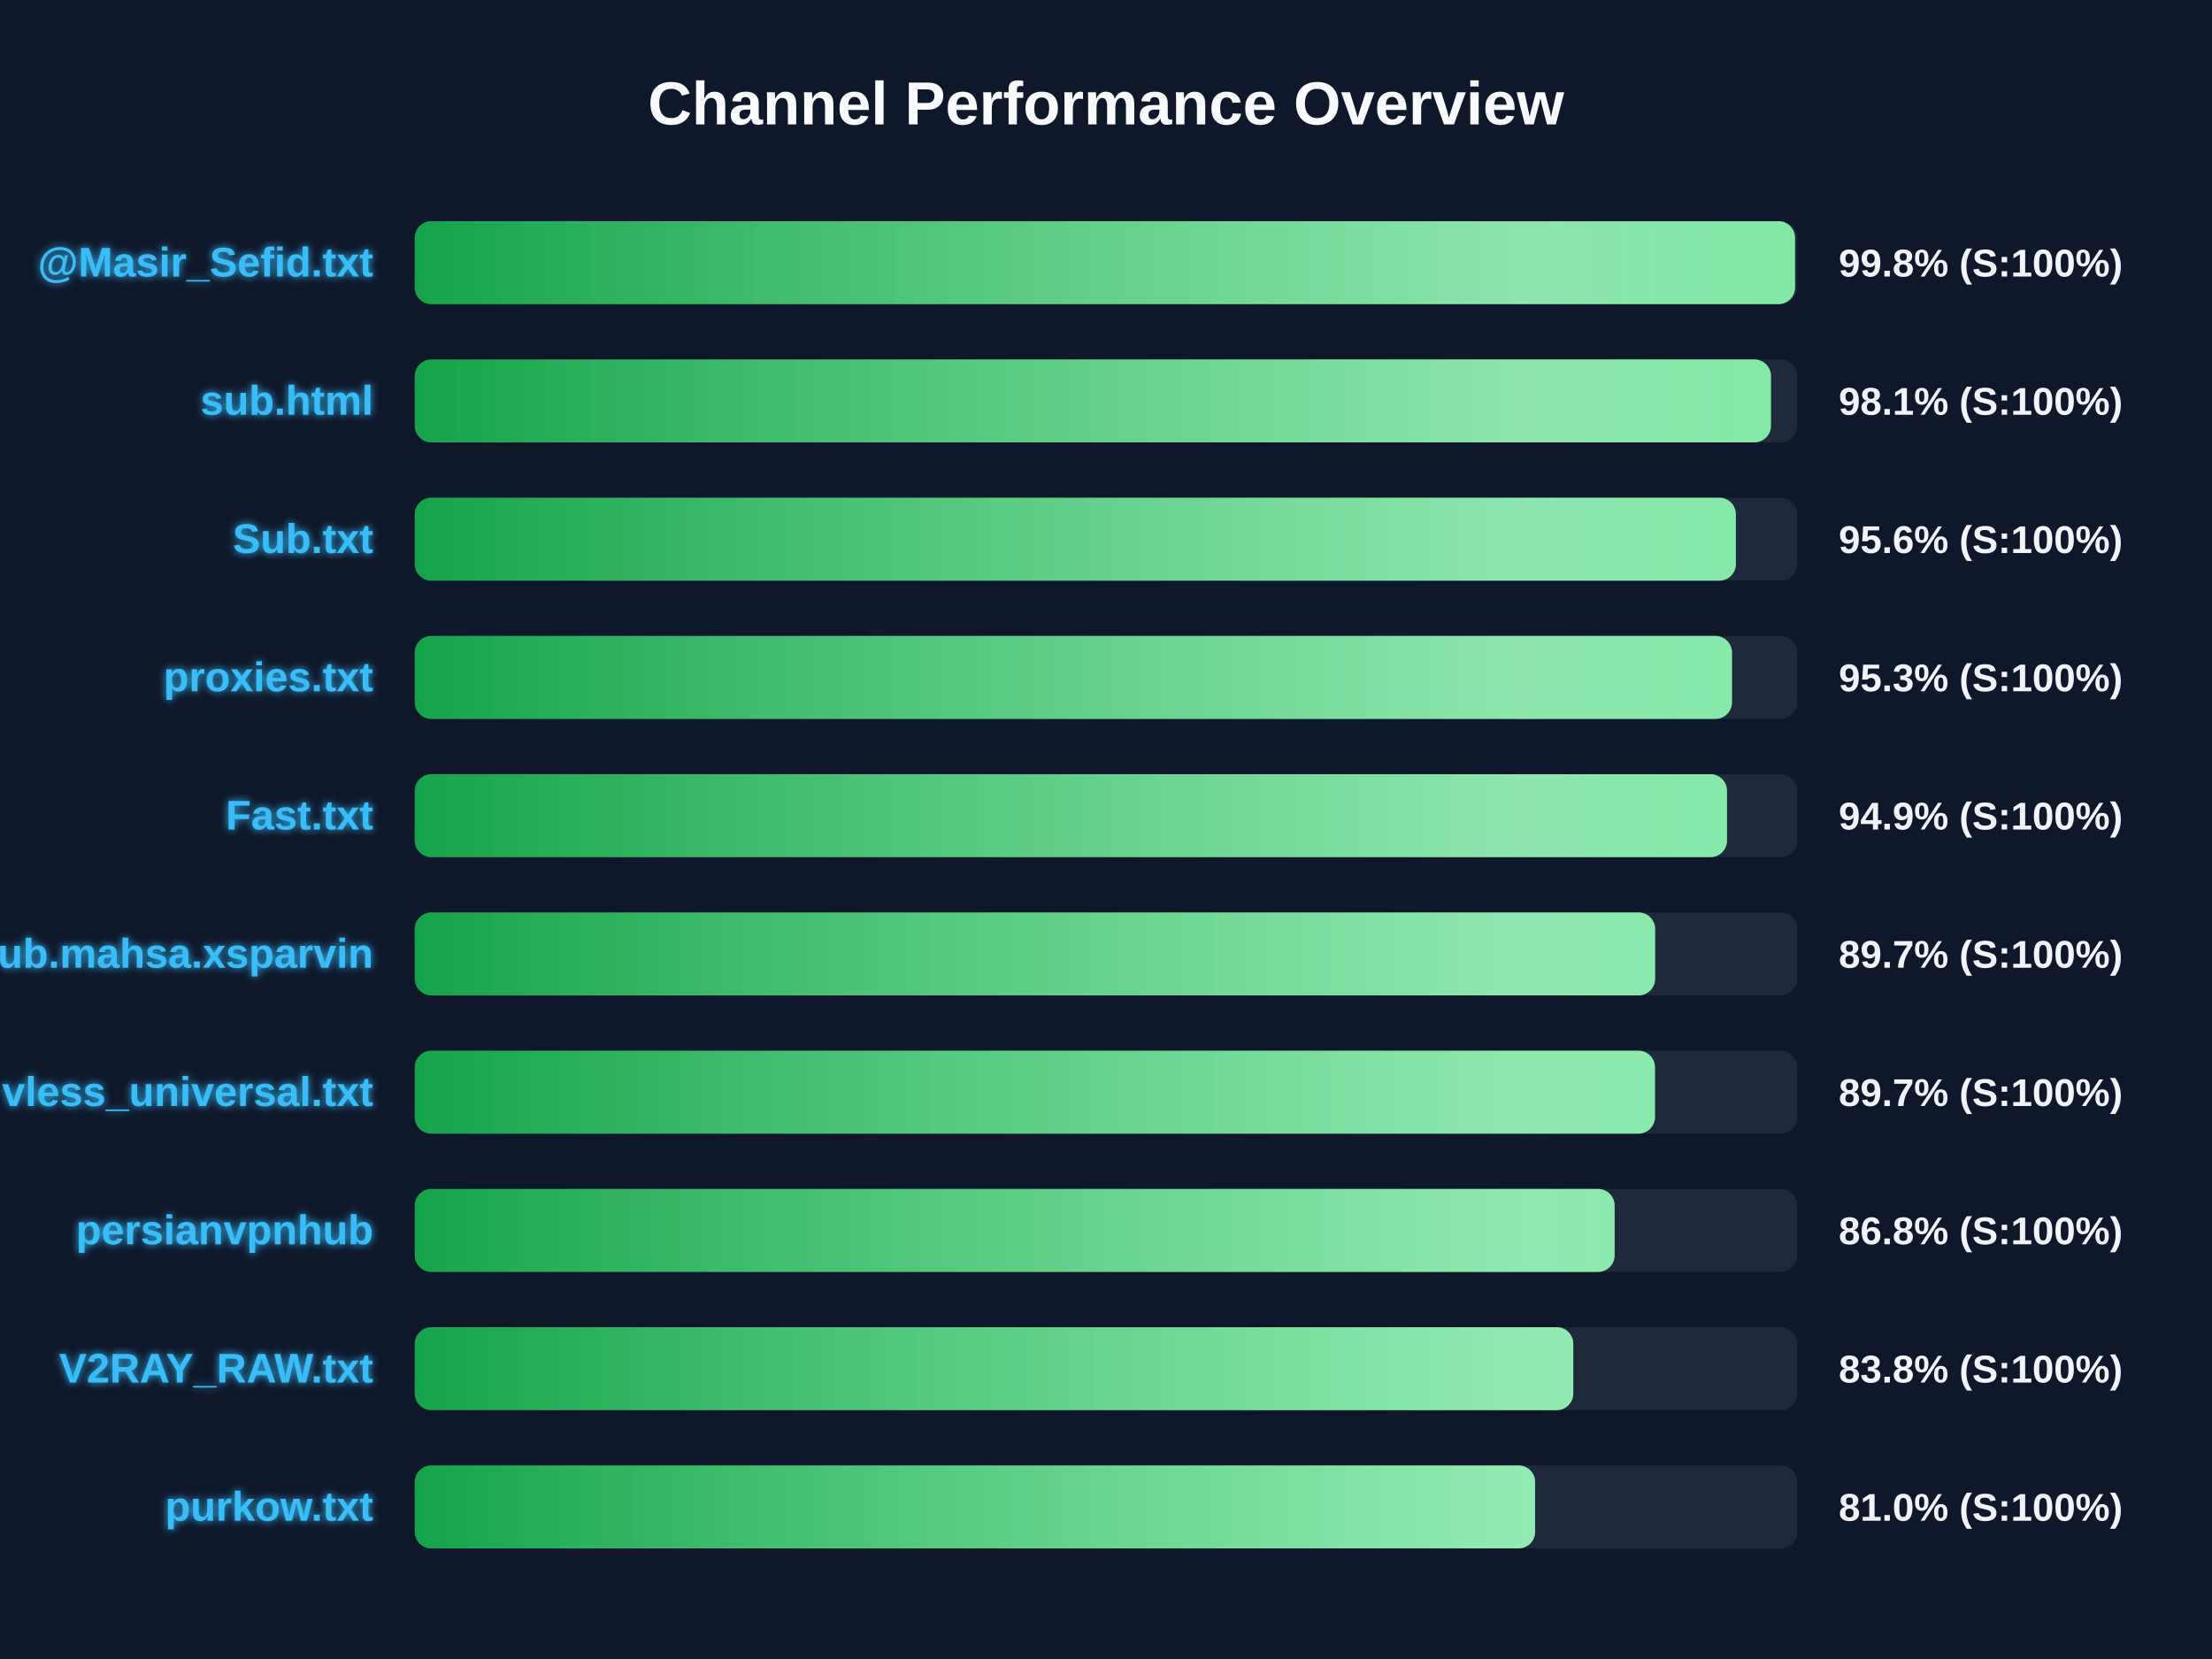
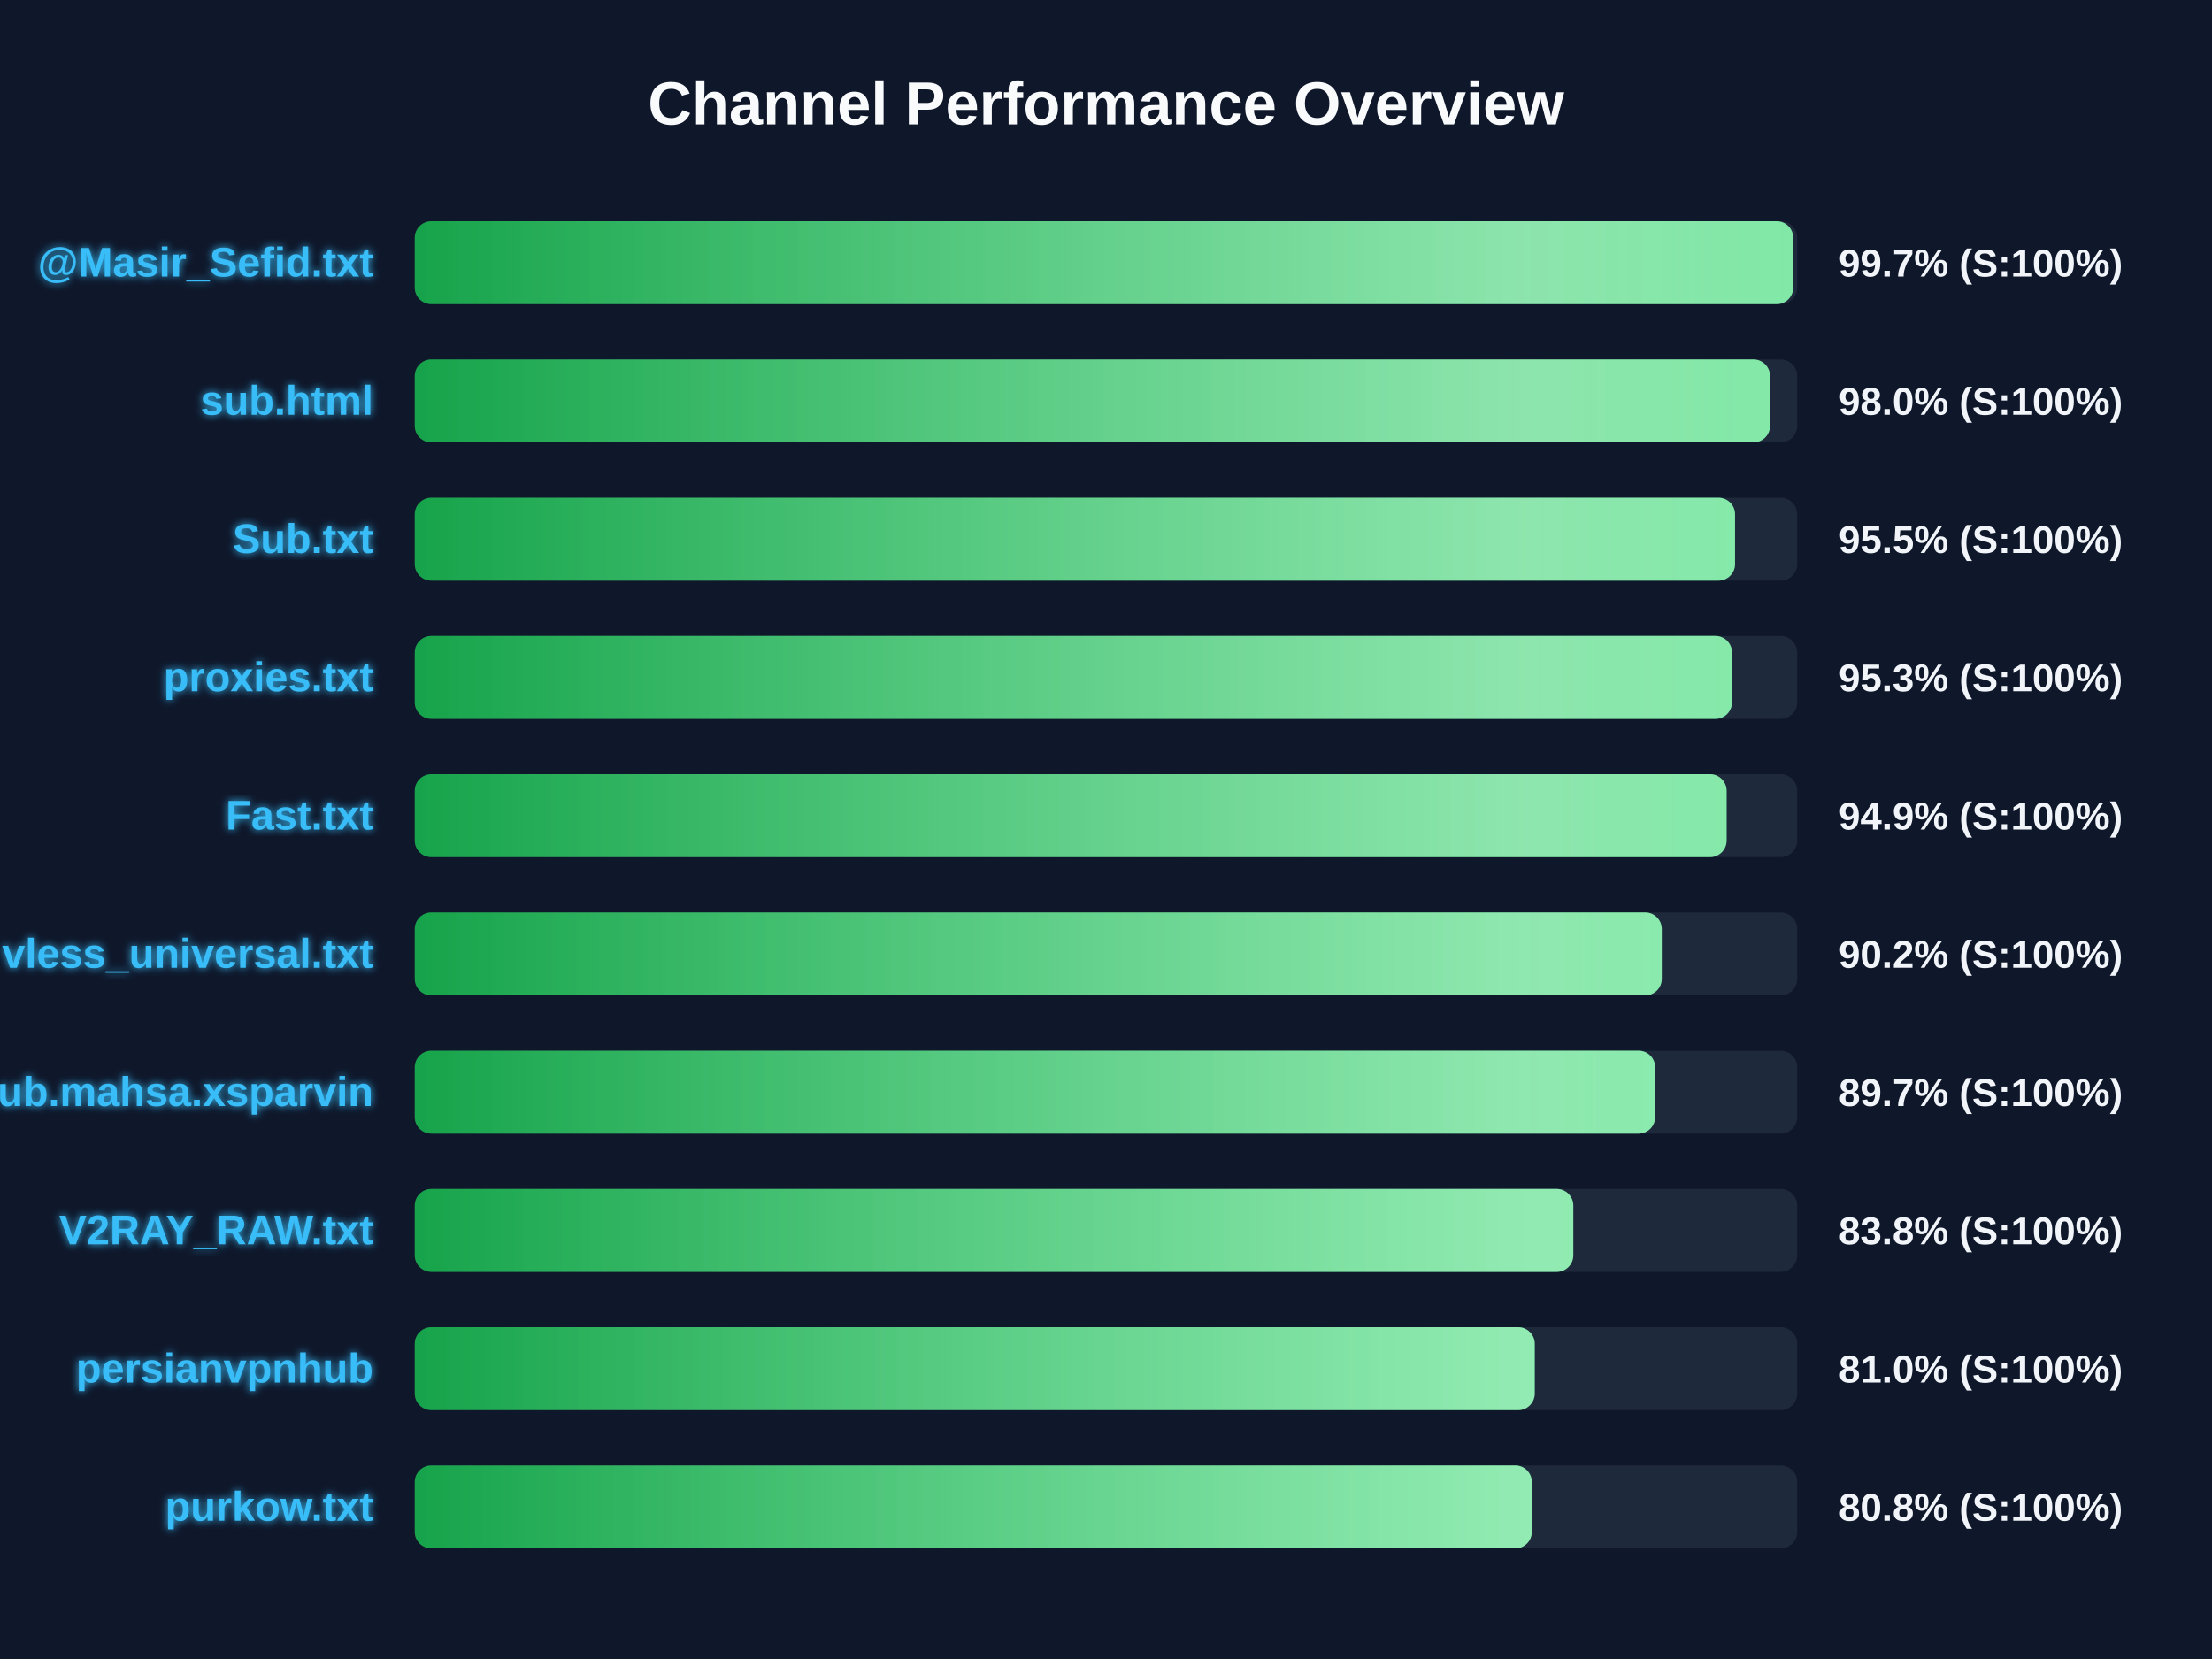
<svg xmlns="http://www.w3.org/2000/svg" width="800" height="600" version="1.1">
  <defs>
    <linearGradient id="grad-green" x1="0%" y1="0%" x2="100%" y2="0%">
      <stop offset="0%" stop-color="#16a34a" />
      <stop offset="100%" stop-color="#4ade80" />
    </linearGradient>
    <linearGradient id="grad-yellow" x1="0%" y1="0%" x2="100%" y2="0%">
      <stop offset="0%" stop-color="#ca8a04" />
      <stop offset="100%" stop-color="#fde047" />
    </linearGradient>
    <linearGradient id="grad-red" x1="0%" y1="0%" x2="100%" y2="0%">
      <stop offset="0%" stop-color="#dc2626" />
      <stop offset="100%" stop-color="#f87171" />
    </linearGradient>
    <linearGradient id="shimmer" x1="0%" y1="0%" x2="100%" y2="0%">
      <stop offset="0%" stop-color="rgba(255,255,255,0)" />
      <stop offset="50%" stop-color="rgba(255,255,255,0.4)" />
      <stop offset="100%" stop-color="rgba(255,255,255,0)" />
    </linearGradient>
    <filter id="glow" x="-20%" y="-20%" width="140%" height="140%">
      <feGaussianBlur stdDeviation="1.5" result="blur" />
      <feComposite in="SourceGraphic" in2="blur" operator="over" />
    </filter>
  </defs>
  <style>
        .bg-rect { fill: #0f172a; }
        .title { font: bold 22px 'Segoe UI', Arial, sans-serif; fill: #f8fafc; }
        .row { font: bold 15px 'Segoe UI', Arial, sans-serif; fill: #38bdf8; filter: url(#glow); }
        .score { font: bold 14px 'Segoe UI', Arial, sans-serif; fill: #f1f5f9; }
        @keyframes shimmer-anim {
            0% { transform: translateX(-100%); }
            100% { transform: translateX(200%); }
        }
        .shimmer-rect {
            animation: shimmer-anim 2.5s infinite linear;
        }
    </style>
  <rect width="100%" height="100%" class="bg-rect" />
  <text x="400" y="45" text-anchor="middle" class="title">Channel Performance Overview</text>
  <rect x="150" y="80" width="500" height="30" fill="#1e293b" rx="6" />
  <clipPath id="clip-0">
-     <rect x="150" y="80" width="499.2" height="30" rx="6" />
+     <rect x="150" y="80" width="498.55" height="30" rx="6" />
  </clipPath>
-   <rect x="150" y="80" width="499.2" height="30" fill="url(#grad-green)" rx="6" />
+   <rect x="150" y="80" width="498.55" height="30" fill="url(#grad-green)" rx="6" />
  <g clip-path="url(#clip-0)">
    <rect x="150" y="80" width="100%" height="30" fill="url(#shimmer)" class="shimmer-rect" />
  </g>
  <text x="135" y="100" text-anchor="end" class="row">@Masir_Sefid.txt</text>
-   <text x="665" y="100" text-anchor="start" class="score">99.8% (S:100%)</text>
+   <text x="665" y="100" text-anchor="start" class="score">99.7% (S:100%)</text>
  <rect x="150" y="130" width="500" height="30" fill="#1e293b" rx="6" />
  <clipPath id="clip-1">
-     <rect x="150" y="130" width="490.5" height="30" rx="6" />
+     <rect x="150" y="130" width="490.15" height="30" rx="6" />
  </clipPath>
-   <rect x="150" y="130" width="490.5" height="30" fill="url(#grad-green)" rx="6" />
+   <rect x="150" y="130" width="490.15" height="30" fill="url(#grad-green)" rx="6" />
  <g clip-path="url(#clip-1)">
    <rect x="150" y="130" width="100%" height="30" fill="url(#shimmer)" class="shimmer-rect" />
  </g>
  <text x="135" y="150" text-anchor="end" class="row">sub.html</text>
-   <text x="665" y="150" text-anchor="start" class="score">98.1% (S:100%)</text>
+   <text x="665" y="150" text-anchor="start" class="score">98.0% (S:100%)</text>
  <rect x="150" y="180" width="500" height="30" fill="#1e293b" rx="6" />
  <clipPath id="clip-2">
-     <rect x="150" y="180" width="477.8" height="30" rx="6" />
+     <rect x="150" y="180" width="477.5" height="30" rx="6" />
  </clipPath>
-   <rect x="150" y="180" width="477.8" height="30" fill="url(#grad-green)" rx="6" />
+   <rect x="150" y="180" width="477.5" height="30" fill="url(#grad-green)" rx="6" />
  <g clip-path="url(#clip-2)">
    <rect x="150" y="180" width="100%" height="30" fill="url(#shimmer)" class="shimmer-rect" />
  </g>
  <text x="135" y="200" text-anchor="end" class="row">Sub.txt</text>
-   <text x="665" y="200" text-anchor="start" class="score">95.6% (S:100%)</text>
+   <text x="665" y="200" text-anchor="start" class="score">95.5% (S:100%)</text>
  <rect x="150" y="230" width="500" height="30" fill="#1e293b" rx="6" />
  <clipPath id="clip-3">
    <rect x="150" y="230" width="476.4" height="30" rx="6" />
  </clipPath>
  <rect x="150" y="230" width="476.4" height="30" fill="url(#grad-green)" rx="6" />
  <g clip-path="url(#clip-3)">
    <rect x="150" y="230" width="100%" height="30" fill="url(#shimmer)" class="shimmer-rect" />
  </g>
  <text x="135" y="250" text-anchor="end" class="row">proxies.txt</text>
  <text x="665" y="250" text-anchor="start" class="score">95.3% (S:100%)</text>
  <rect x="150" y="280" width="500" height="30" fill="#1e293b" rx="6" />
  <clipPath id="clip-4">
-     <rect x="150" y="280" width="474.6" height="30" rx="6" />
+     <rect x="150" y="280" width="474.45" height="30" rx="6" />
  </clipPath>
-   <rect x="150" y="280" width="474.6" height="30" fill="url(#grad-green)" rx="6" />
+   <rect x="150" y="280" width="474.45" height="30" fill="url(#grad-green)" rx="6" />
  <g clip-path="url(#clip-4)">
    <rect x="150" y="280" width="100%" height="30" fill="url(#shimmer)" class="shimmer-rect" />
  </g>
  <text x="135" y="300" text-anchor="end" class="row">Fast.txt</text>
  <text x="665" y="300" text-anchor="start" class="score">94.9% (S:100%)</text>
  <rect x="150" y="330" width="500" height="30" fill="#1e293b" rx="6" />
  <clipPath id="clip-5">
-     <rect x="150" y="330" width="448.6" height="30" rx="6" />
+     <rect x="150" y="330" width="451.0" height="30" rx="6" />
  </clipPath>
-   <rect x="150" y="330" width="448.6" height="30" fill="url(#grad-green)" rx="6" />
+   <rect x="150" y="330" width="451.0" height="30" fill="url(#grad-green)" rx="6" />
  <g clip-path="url(#clip-5)">
    <rect x="150" y="330" width="100%" height="30" fill="url(#shimmer)" class="shimmer-rect" />
  </g>
-   <text x="135" y="350" text-anchor="end" class="row">Sub.mahsa.xsparvin</text>
-   <text x="665" y="350" text-anchor="start" class="score">89.7% (S:100%)</text>
+   <text x="135" y="350" text-anchor="end" class="row">vless_universal.txt</text>
+   <text x="665" y="350" text-anchor="start" class="score">90.2% (S:100%)</text>
  <rect x="150" y="380" width="500" height="30" fill="#1e293b" rx="6" />
  <clipPath id="clip-6">
-     <rect x="150" y="380" width="448.55" height="30" rx="6" />
+     <rect x="150" y="380" width="448.6" height="30" rx="6" />
  </clipPath>
-   <rect x="150" y="380" width="448.55" height="30" fill="url(#grad-green)" rx="6" />
+   <rect x="150" y="380" width="448.6" height="30" fill="url(#grad-green)" rx="6" />
  <g clip-path="url(#clip-6)">
    <rect x="150" y="380" width="100%" height="30" fill="url(#shimmer)" class="shimmer-rect" />
  </g>
-   <text x="135" y="400" text-anchor="end" class="row">vless_universal.txt</text>
+   <text x="135" y="400" text-anchor="end" class="row">Sub.mahsa.xsparvin</text>
  <text x="665" y="400" text-anchor="start" class="score">89.7% (S:100%)</text>
  <rect x="150" y="430" width="500" height="30" fill="#1e293b" rx="6" />
  <clipPath id="clip-7">
-     <rect x="150" y="430" width="433.95" height="30" rx="6" />
+     <rect x="150" y="430" width="419.0" height="30" rx="6" />
  </clipPath>
-   <rect x="150" y="430" width="433.95" height="30" fill="url(#grad-green)" rx="6" />
+   <rect x="150" y="430" width="419.0" height="30" fill="url(#grad-green)" rx="6" />
  <g clip-path="url(#clip-7)">
    <rect x="150" y="430" width="100%" height="30" fill="url(#shimmer)" class="shimmer-rect" />
  </g>
-   <text x="135" y="450" text-anchor="end" class="row">persianvpnhub</text>
-   <text x="665" y="450" text-anchor="start" class="score">86.8% (S:100%)</text>
+   <text x="135" y="450" text-anchor="end" class="row">V2RAY_RAW.txt</text>
+   <text x="665" y="450" text-anchor="start" class="score">83.8% (S:100%)</text>
  <rect x="150" y="480" width="500" height="30" fill="#1e293b" rx="6" />
  <clipPath id="clip-8">
-     <rect x="150" y="480" width="419.0" height="30" rx="6" />
+     <rect x="150" y="480" width="405.05" height="30" rx="6" />
  </clipPath>
-   <rect x="150" y="480" width="419.0" height="30" fill="url(#grad-green)" rx="6" />
+   <rect x="150" y="480" width="405.05" height="30" fill="url(#grad-green)" rx="6" />
  <g clip-path="url(#clip-8)">
    <rect x="150" y="480" width="100%" height="30" fill="url(#shimmer)" class="shimmer-rect" />
  </g>
-   <text x="135" y="500" text-anchor="end" class="row">V2RAY_RAW.txt</text>
-   <text x="665" y="500" text-anchor="start" class="score">83.8% (S:100%)</text>
+   <text x="135" y="500" text-anchor="end" class="row">persianvpnhub</text>
+   <text x="665" y="500" text-anchor="start" class="score">81.0% (S:100%)</text>
  <rect x="150" y="530" width="500" height="30" fill="#1e293b" rx="6" />
  <clipPath id="clip-9">
-     <rect x="150" y="530" width="405.2" height="30" rx="6" />
+     <rect x="150" y="530" width="404.0" height="30" rx="6" />
  </clipPath>
-   <rect x="150" y="530" width="405.2" height="30" fill="url(#grad-green)" rx="6" />
+   <rect x="150" y="530" width="404.0" height="30" fill="url(#grad-green)" rx="6" />
  <g clip-path="url(#clip-9)">
    <rect x="150" y="530" width="100%" height="30" fill="url(#shimmer)" class="shimmer-rect" />
  </g>
  <text x="135" y="550" text-anchor="end" class="row">purkow.txt</text>
-   <text x="665" y="550" text-anchor="start" class="score">81.0% (S:100%)</text>
+   <text x="665" y="550" text-anchor="start" class="score">80.8% (S:100%)</text>
</svg>
